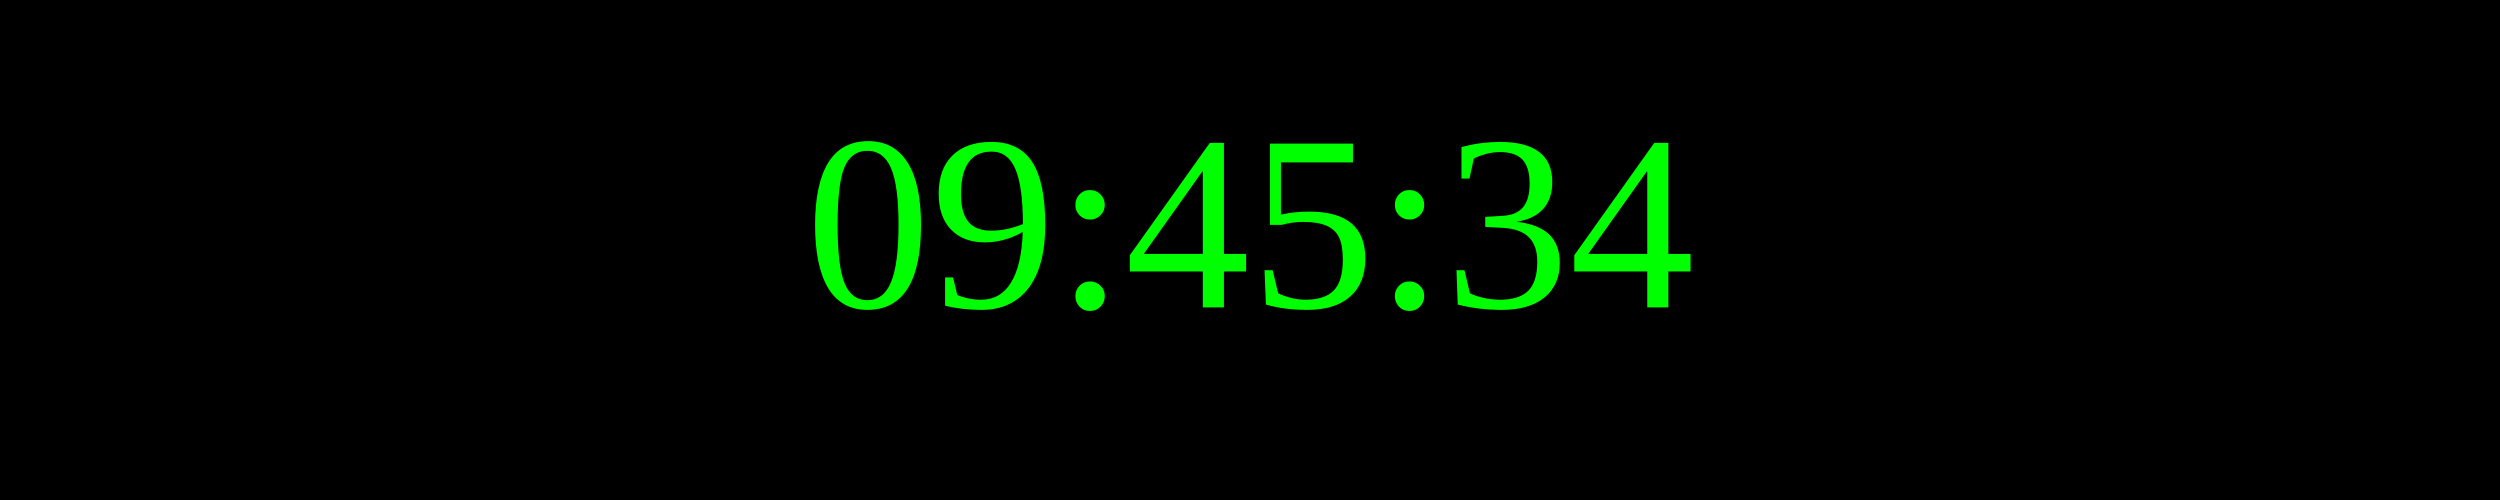
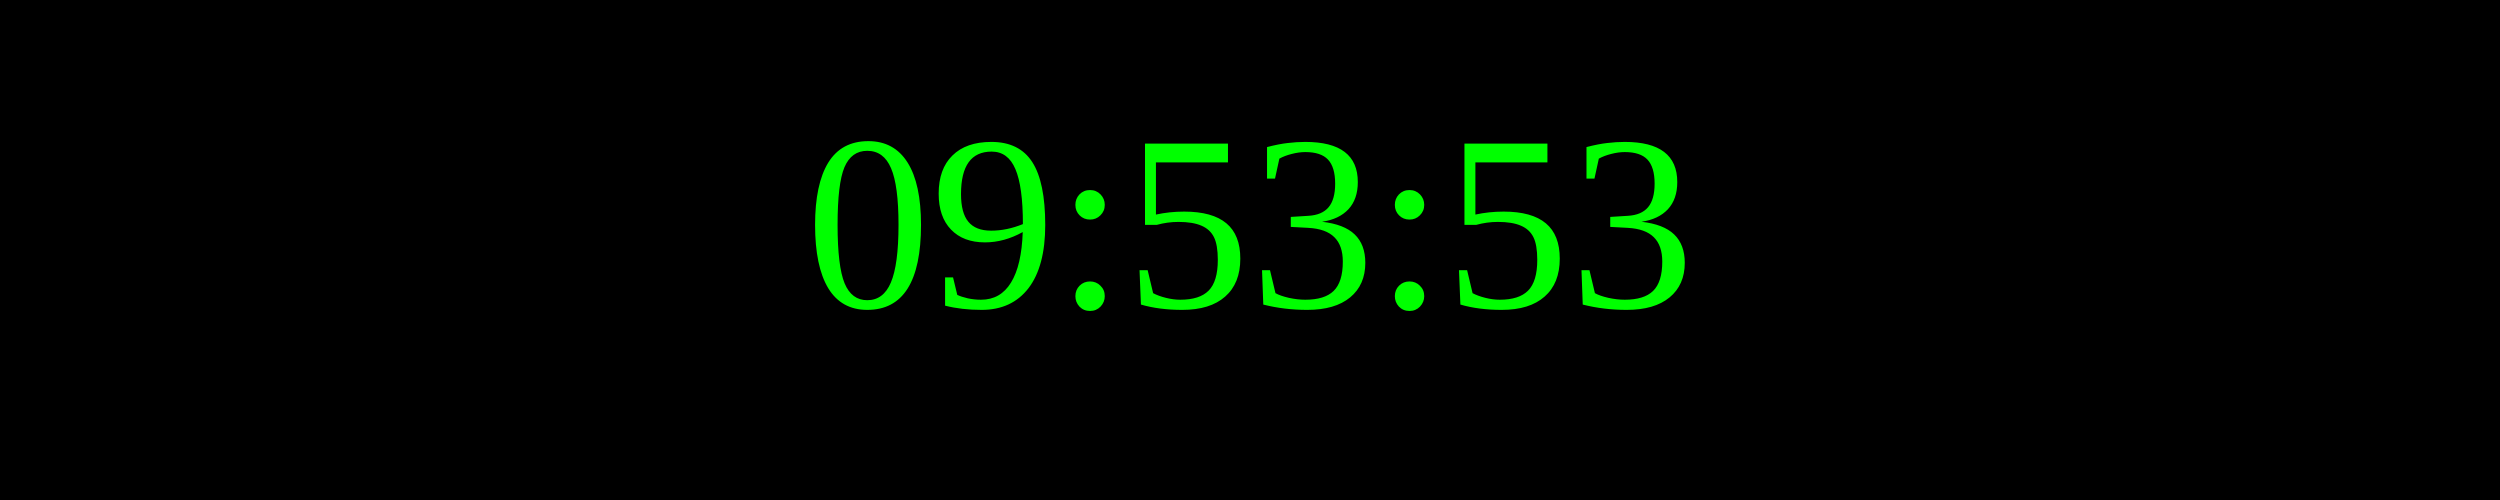
<svg xmlns="http://www.w3.org/2000/svg" width="250" height="50">
  <rect width="100%" height="100%" fill="black" />
  <text x="50%" y="50%" font-size="25" fill="lime" text-anchor="middle" dominant-baseline="middle">
- 09:45:34
+ 09:53:53
</text>
</svg>
